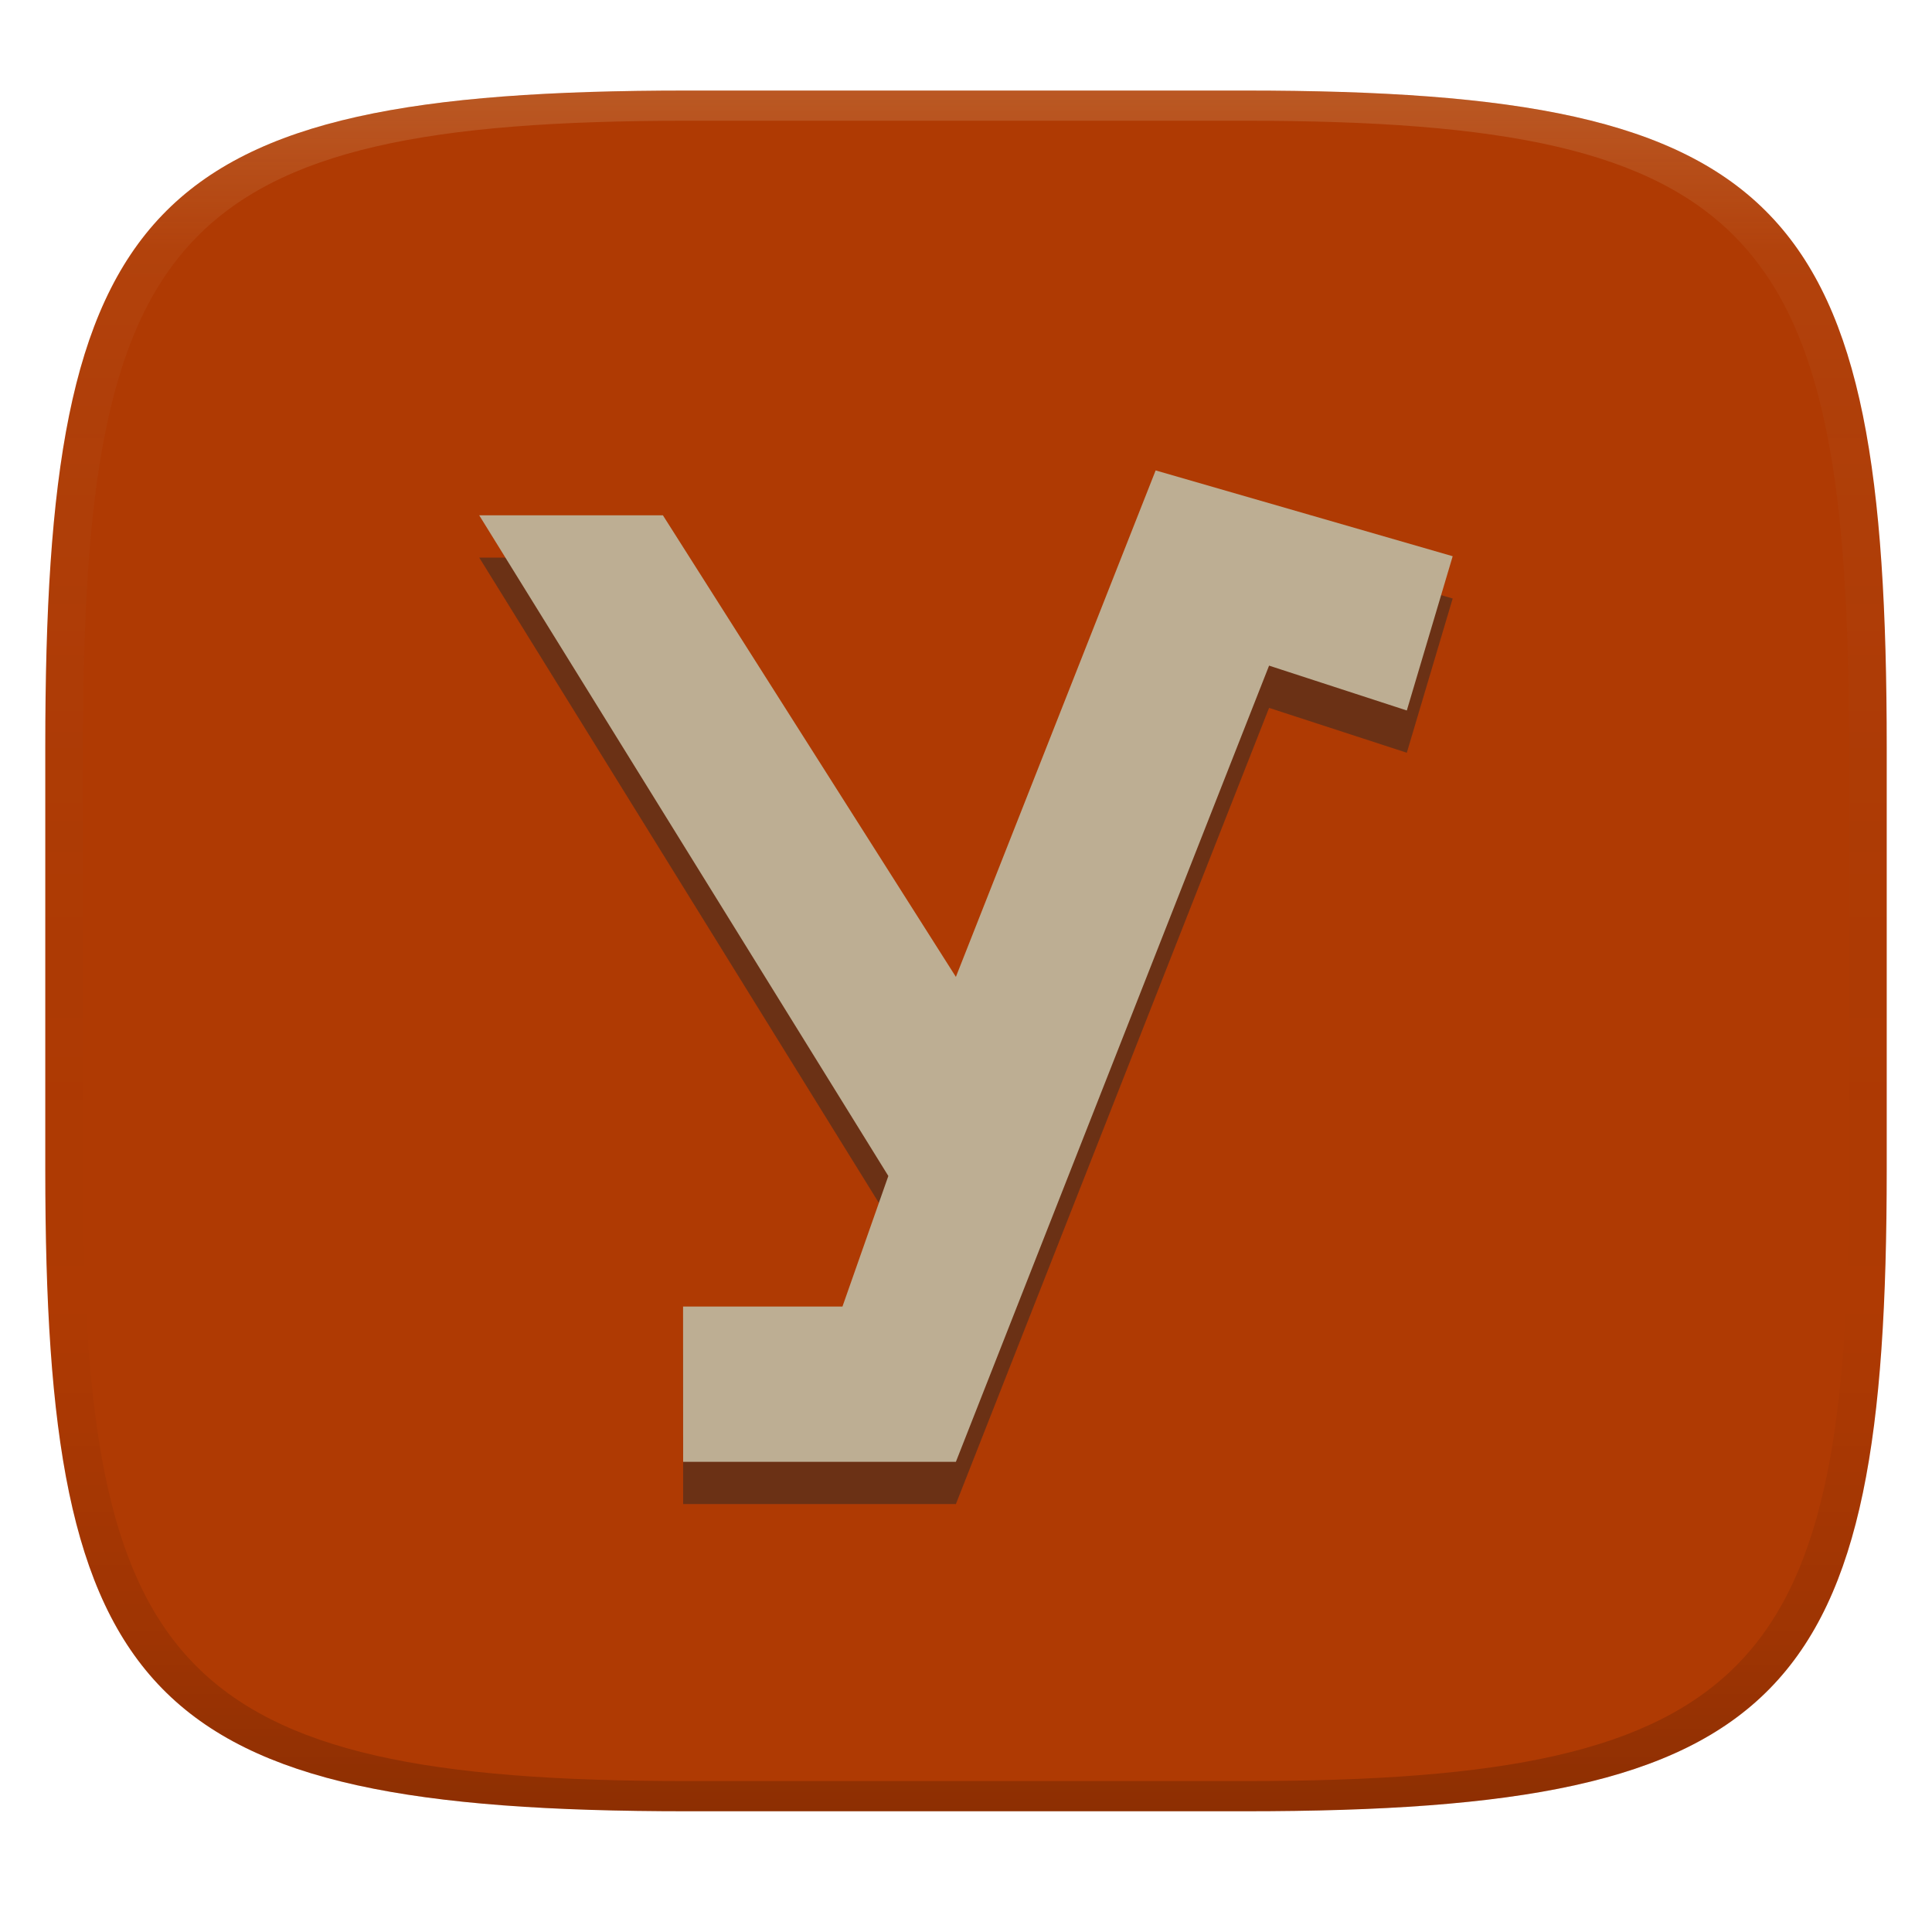
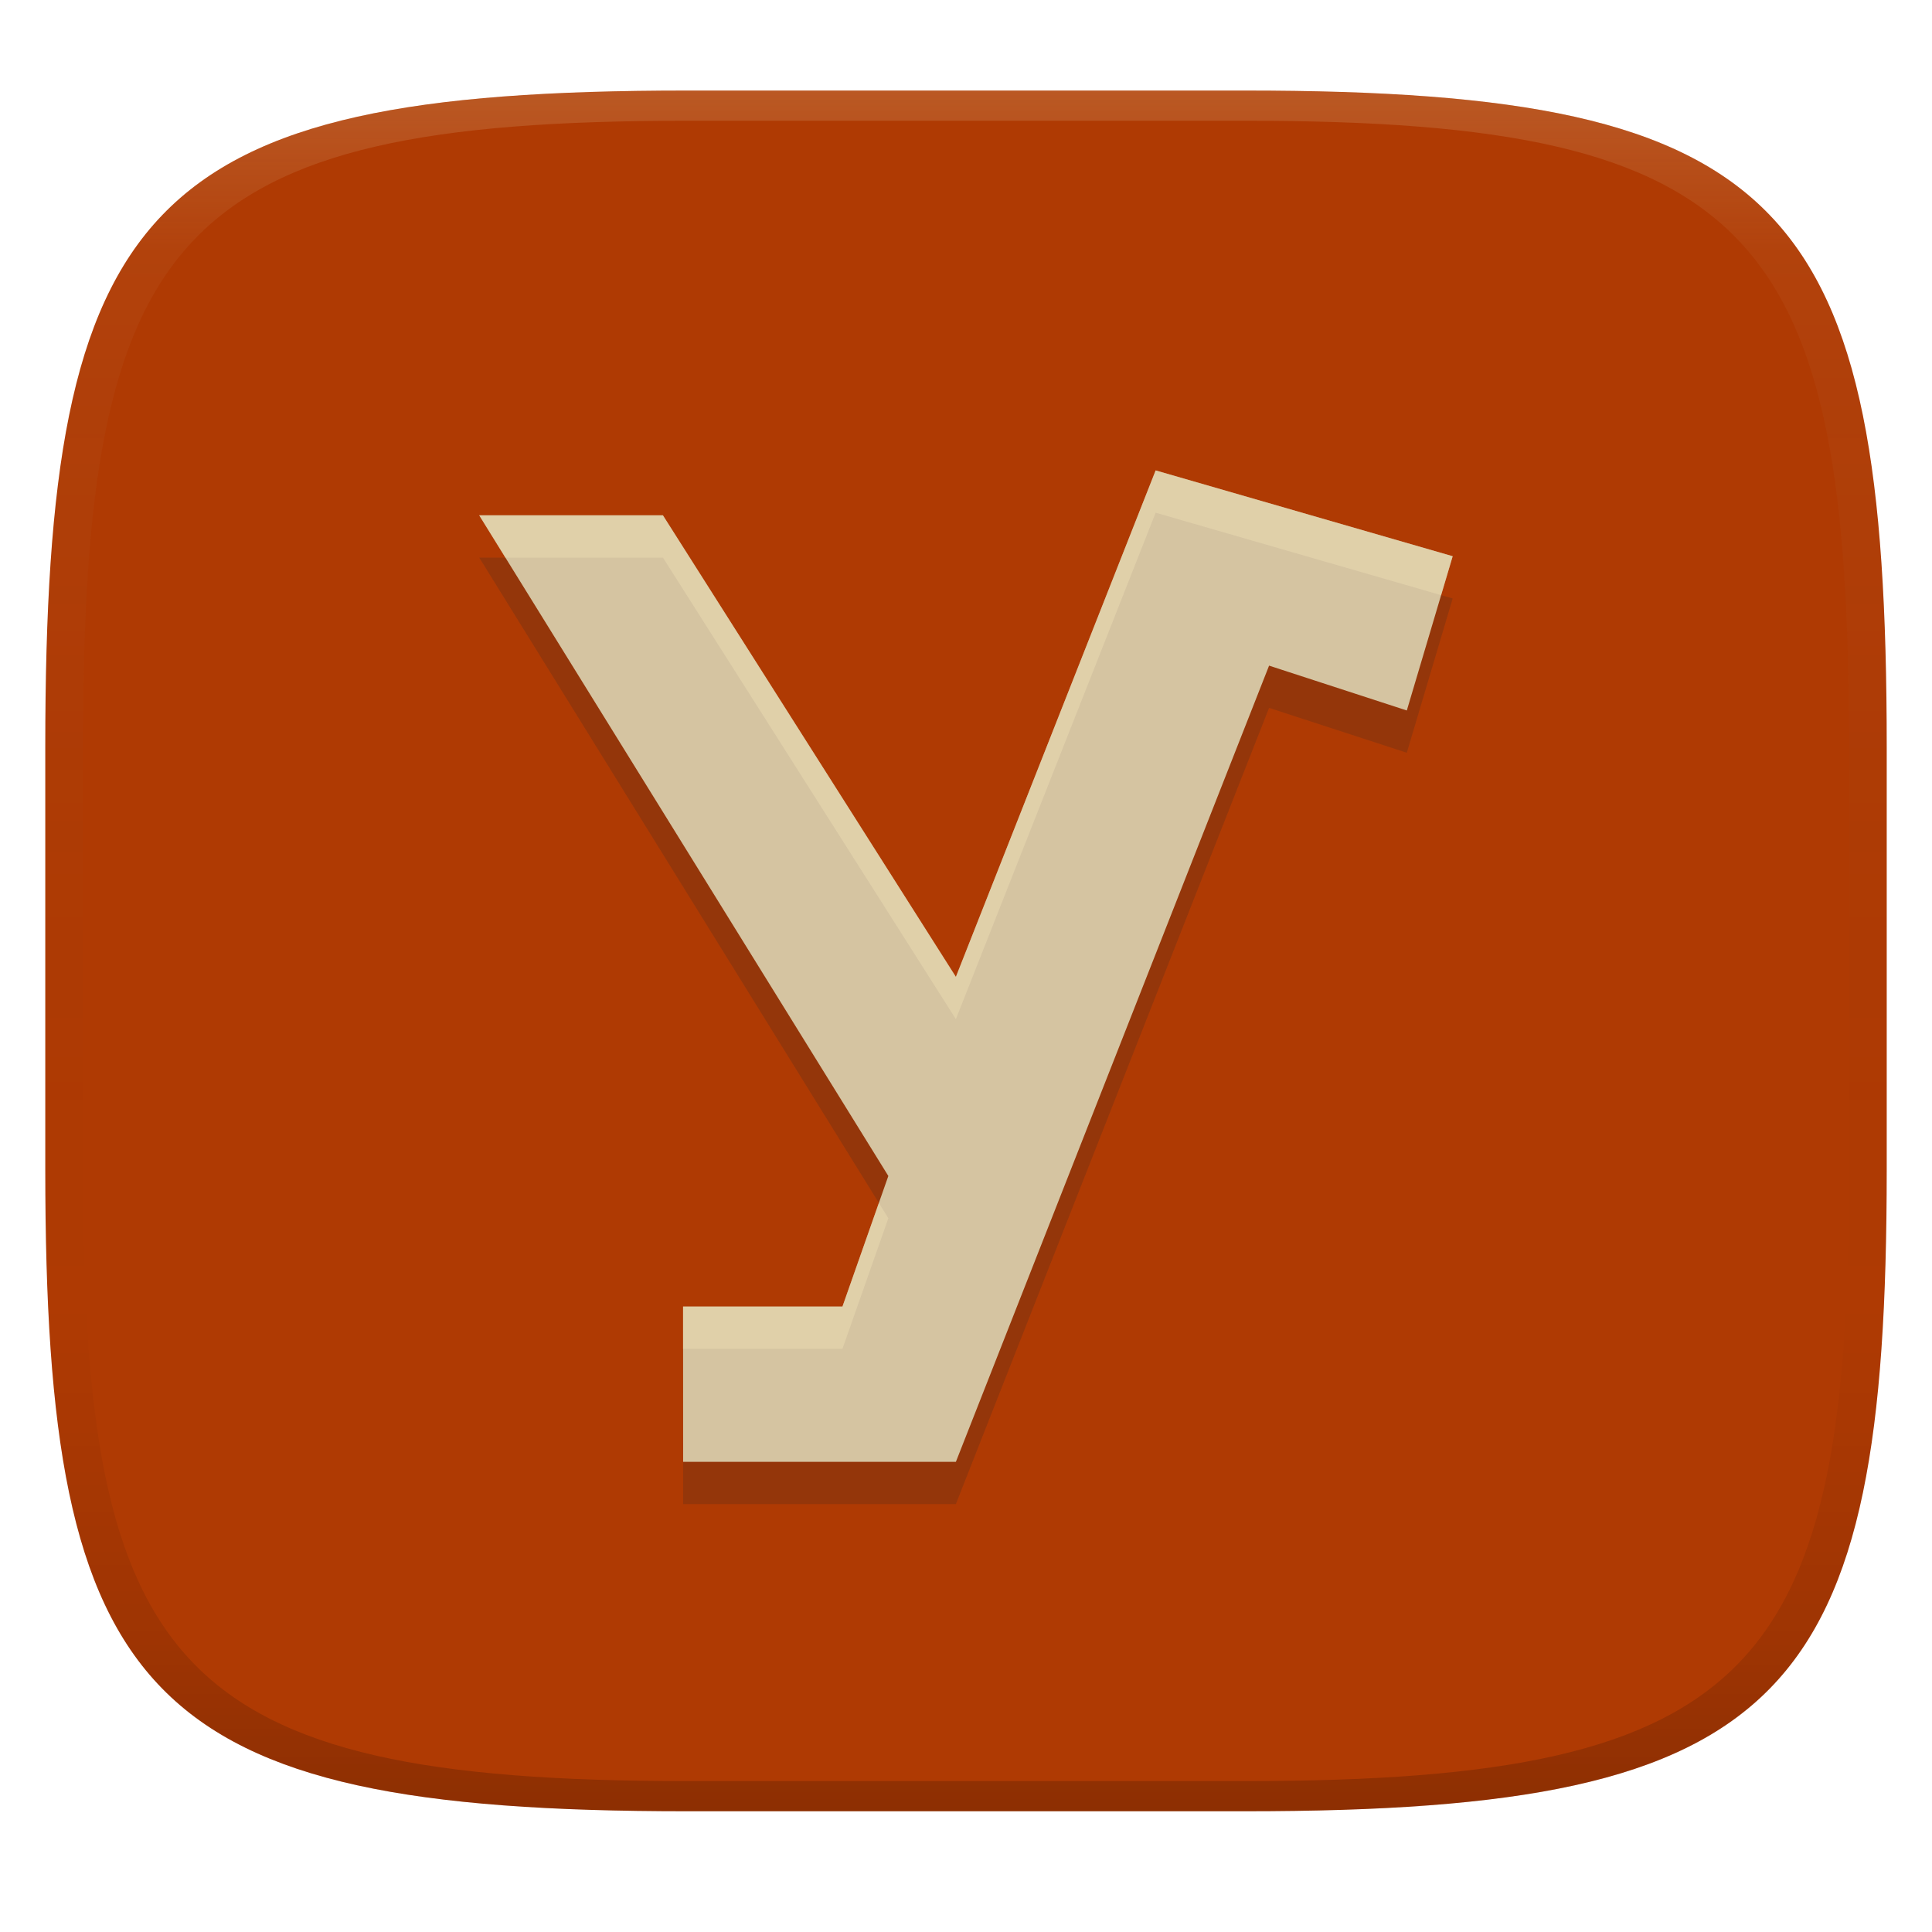
<svg xmlns="http://www.w3.org/2000/svg" width="256" height="256" version="1.1">
  <defs>
    <linearGradient id="linearGradient31" x1=".5" x2=".5" y2="1" gradientTransform="matrix(244,0,0,228,5.986,12)" gradientUnits="userSpaceOnUse">
      <stop stop-color="#ebdbb2" stop-opacity=".2" offset="0" />
      <stop stop-color="#ebdbb2" stop-opacity=".05" offset=".1" />
      <stop stop-opacity="0" offset=".704" />
      <stop stop-opacity=".1" offset=".897" />
      <stop stop-opacity=".2" offset="1" />
    </linearGradient>
    <linearGradient id="linearGradient6" x1="140" x2="140" y1="12" y2="240" gradientUnits="userSpaceOnUse">
      <stop stop-color="#af3a03" offset="0" />
      <stop stop-color="#af3a03" offset="1" />
    </linearGradient>
  </defs>
  <path d="m165 12c72 0 85 15 85 87v56c0 70-13 85-85 85h-74c-72 0-85-15-85-85v-56c0-72 13-87 85-87z" fill="url(#linearGradient6)" style="isolation:isolate" />
  <path d="m91 12c-72 0-85 15-85 87v56c0 70 13 85 85 85h74c72 0 85-15 85-85v-56c0-72-13-87-85-87zm0 4h74c68 0 80 15 80 83v56c0 66-12 81-80 81h-74c-68 0-80-15-80-81v-56c0-68 12-83 80-83z" fill="url(#linearGradient31)" style="isolation:isolate" />
-   <path d="m90.52 199.3h36.14l41.5-105.5 18.25 5.943 6.079-20.44-39.36-11.37-26.47 67.11-38.82-61.16h-24.34l54.21 87.54-6.079 17.3h-21.12z" fill="#282828" opacity=".5" stroke-width=".804" style="isolation:isolate" />
-   <path d="m90.52 193.7h36.14l41.5-105.5 18.25 5.943 6.079-20.44-39.36-11.37-26.47 67.11-38.82-61.16h-24.34l54.21 87.54-6.079 17.3h-21.12z" fill="#bdae93" stroke-width=".804" style="isolation:isolate" />
+   <path d="m90.52 199.3h36.14l41.5-105.5 18.25 5.943 6.079-20.44-39.36-11.37-26.47 67.11-38.82-61.16h-24.34l54.21 87.54-6.079 17.3h-21.12z" fill="#282828" opacity=".2" stroke-width=".804" style="isolation:isolate" />
+   <path d="m90.52 193.7h36.14l41.5-105.5 18.25 5.943 6.079-20.44-39.36-11.37-26.47 67.11-38.82-61.16h-24.34l54.21 87.54-6.079 17.3h-21.12z" fill="#d5c4a1" stroke-width=".804" style="isolation:isolate" />
+   <path d="m153.13 62.332-26.471 67.111-38.818-61.16h-24.342l3.467 5.6h20.875l38.818 61.16 26.471-67.109 37.826 10.926 1.533-5.156zm-36.676 97.064-4.822 13.727h-21.121l2e-3 5.6h21.119l6.078-17.299z" fill="#ebdbb2" opacity=".5" style="isolation:isolate" />
</svg>
